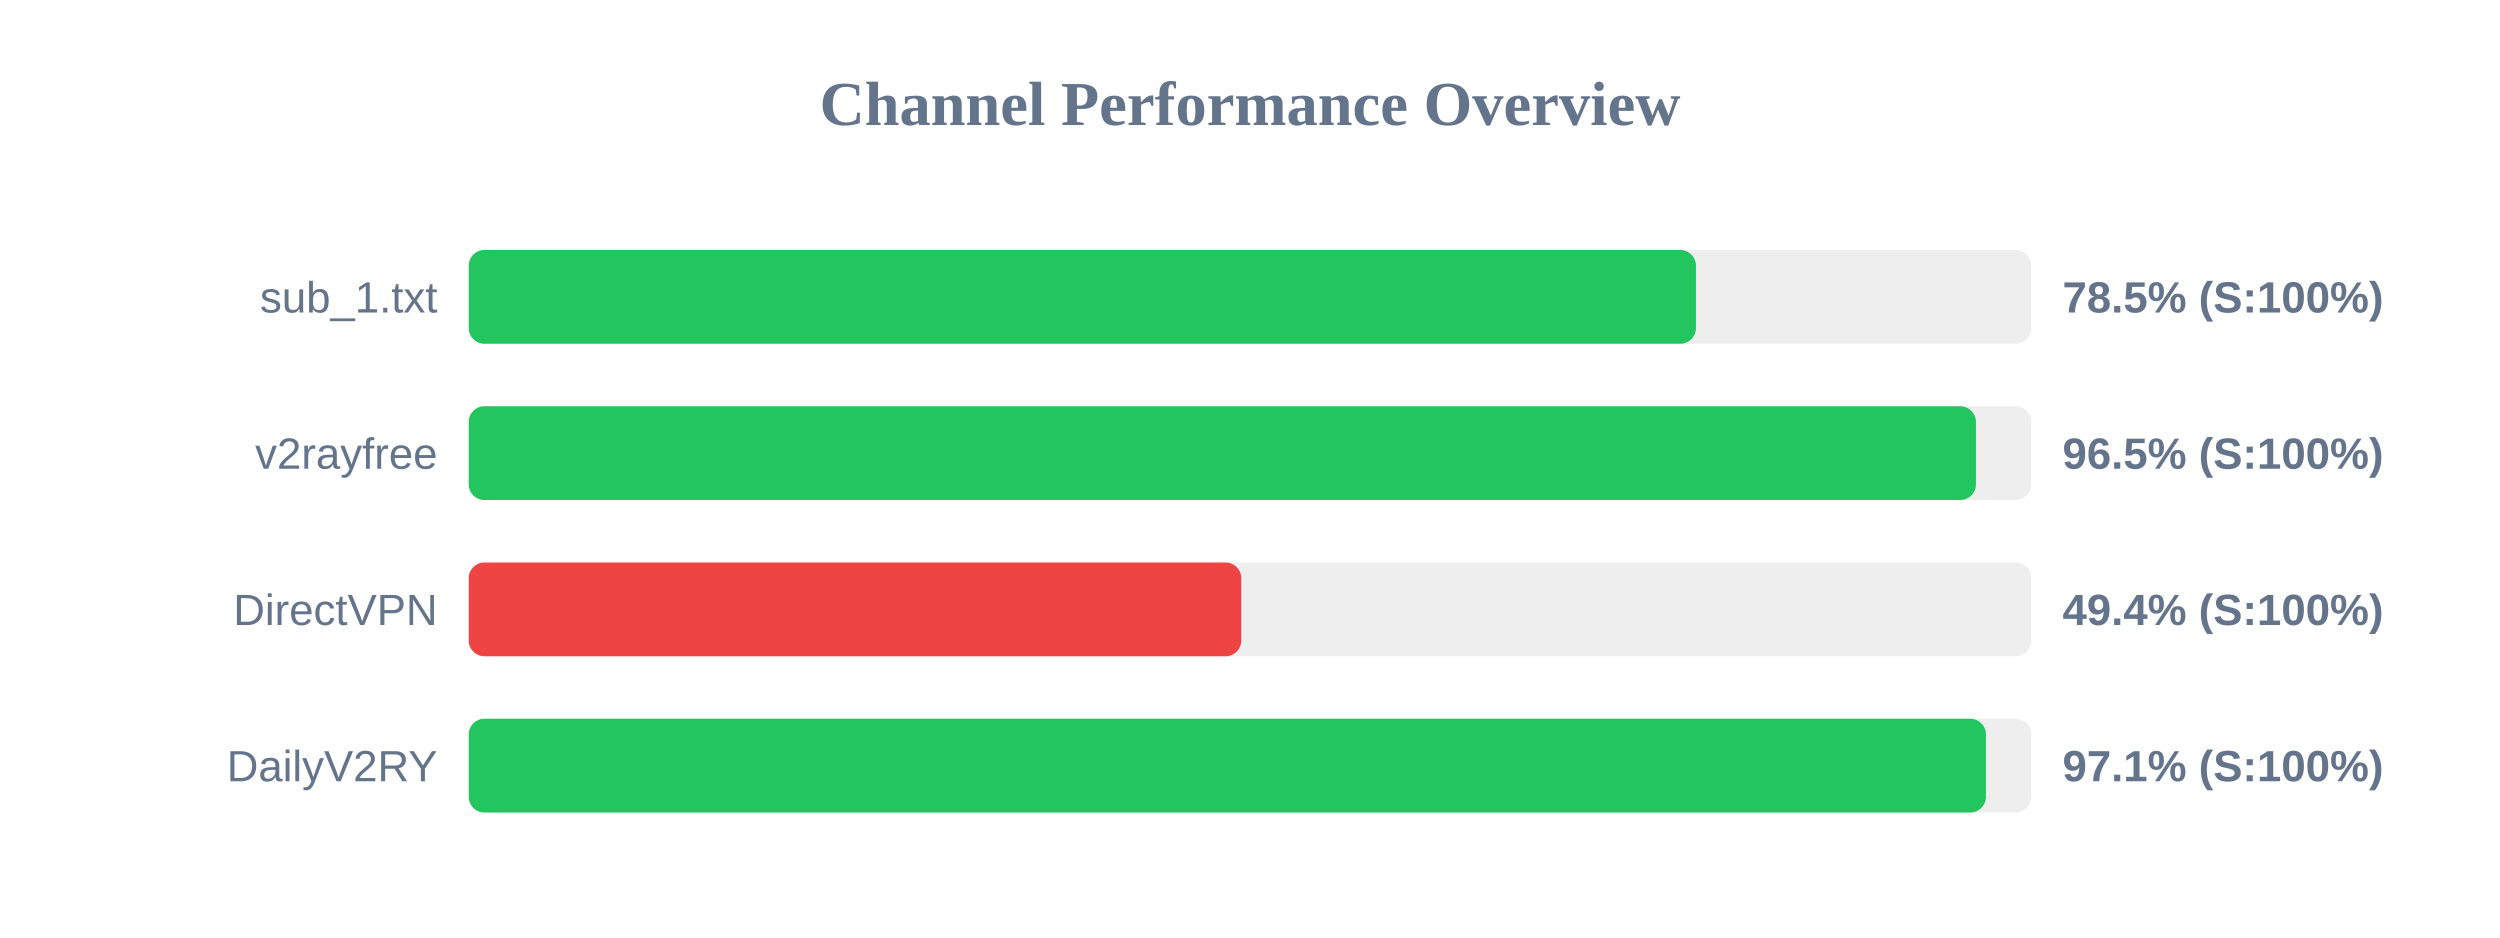
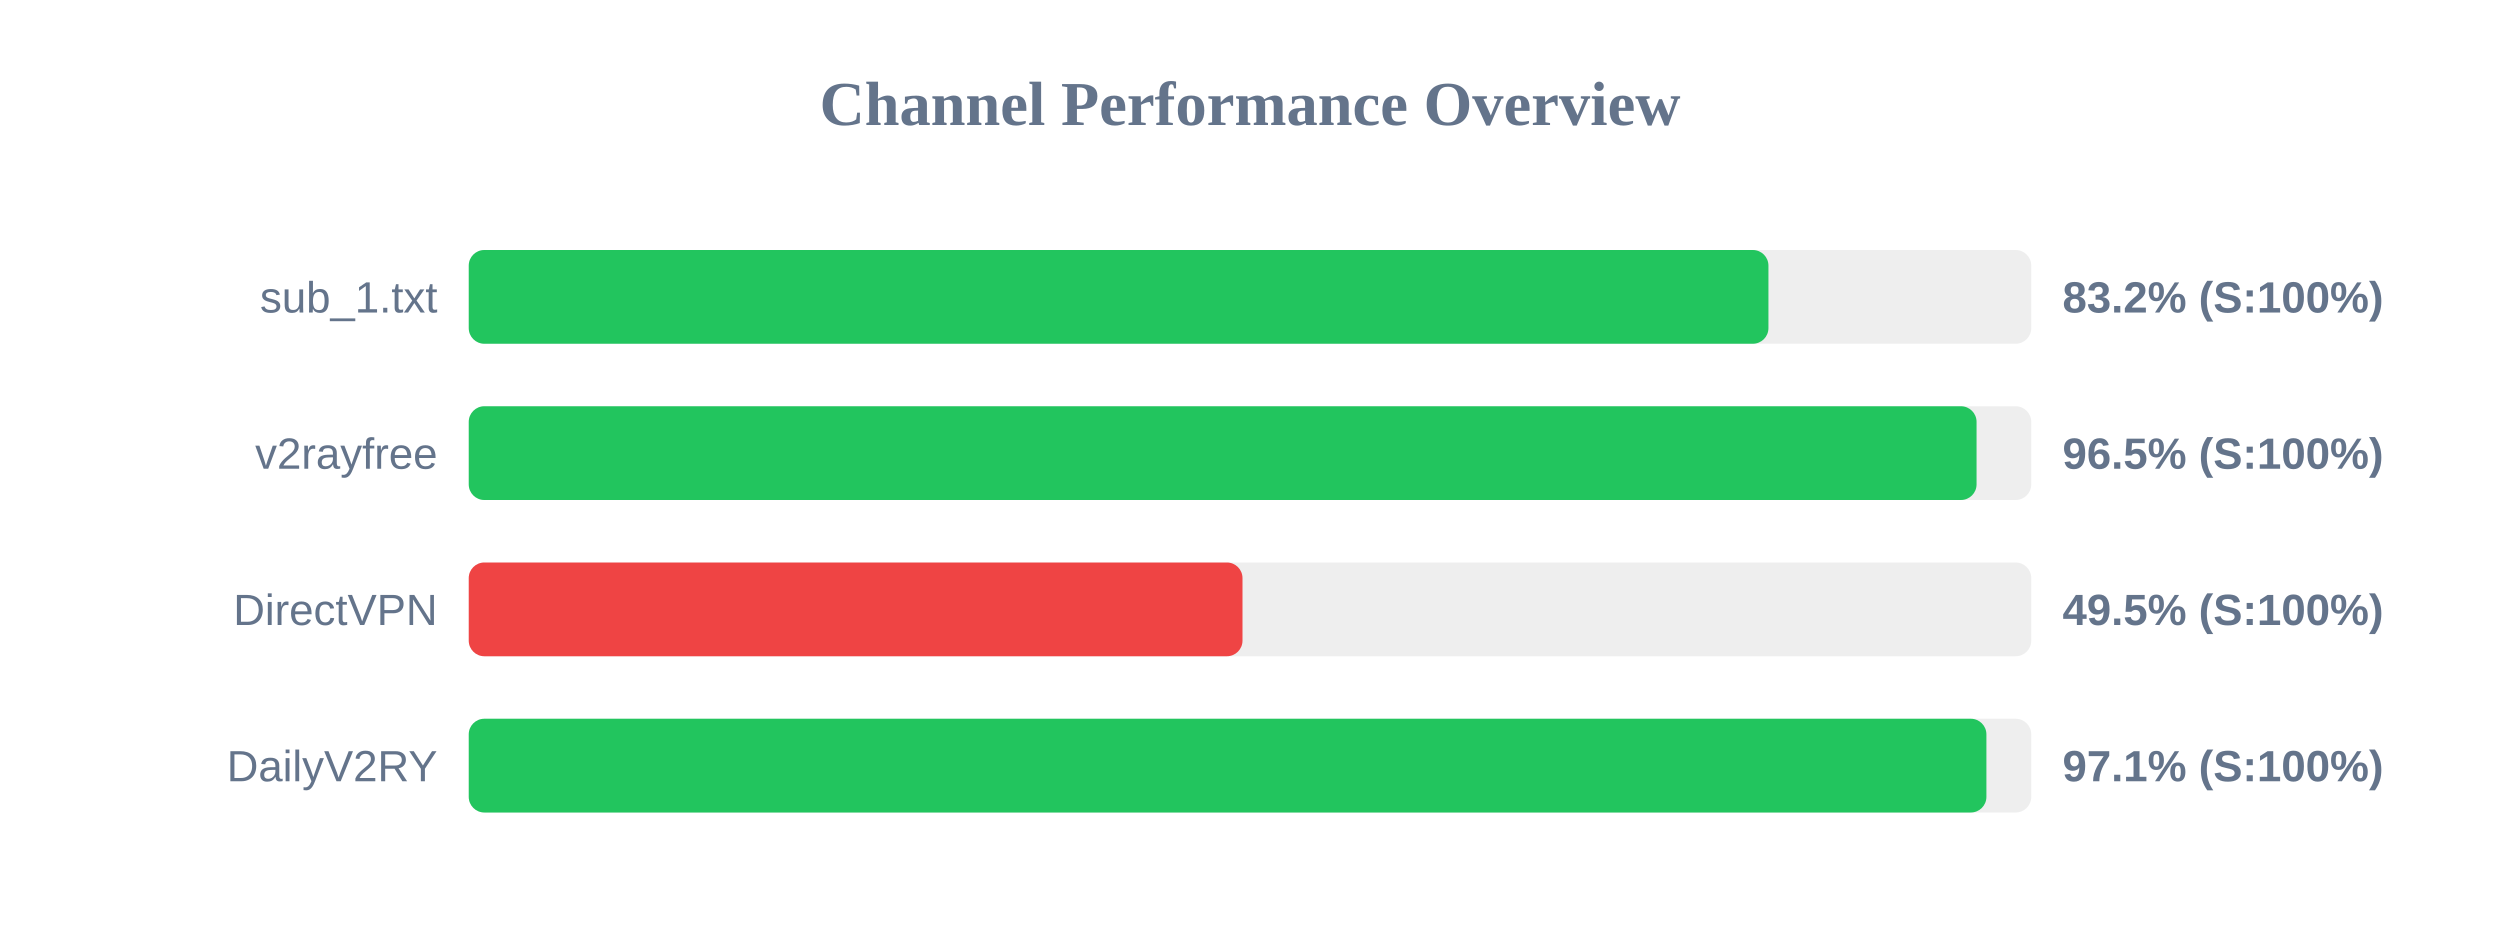
<svg xmlns="http://www.w3.org/2000/svg" width="800" height="300" version="1.1">
  <style>
        .row { font: 14px Arial; fill: #64748b; }
        .score { font: bold 14px Arial; fill: #64748b; }
    </style>
  <text x="400" y="40" text-anchor="middle" font-size="20px" font-weight="bold" fill="#64748b">Channel Performance Overview</text>
  <rect x="150" y="80" width="500" height="30" fill="#eee" rx="5" />
-   <rect x="150" y="80" width="392.7" height="30" fill="#22c55e" rx="5" />
+   <rect x="150" y="80" width="415.9" height="30" fill="#22c55e" rx="5" />
  <text x="140" y="100" text-anchor="end" class="row">sub_1.txt</text>
-   <text x="660" y="100" text-anchor="start" class="score">78.5% (S:100%)</text>
+   <text x="660" y="100" text-anchor="start" class="score">83.2% (S:100%)</text>
  <rect x="150" y="130" width="500" height="30" fill="#eee" rx="5" />
-   <rect x="150" y="130" width="482.3" height="30" fill="#22c55e" rx="5" />
+   <rect x="150" y="130" width="482.5" height="30" fill="#22c55e" rx="5" />
  <text x="140" y="150" text-anchor="end" class="row">v2rayfree</text>
  <text x="660" y="150" text-anchor="start" class="score">96.5% (S:100%)</text>
  <rect x="150" y="180" width="500" height="30" fill="#eee" rx="5" />
-   <rect x="150" y="180" width="247.2" height="30" fill="#ef4444" rx="5" />
+   <rect x="150" y="180" width="247.6" height="30" fill="#ef4444" rx="5" />
  <text x="140" y="200" text-anchor="end" class="row">DirectVPN</text>
-   <text x="660" y="200" text-anchor="start" class="score">49.4% (S:100%)</text>
+   <text x="660" y="200" text-anchor="start" class="score">49.5% (S:100%)</text>
  <rect x="150" y="230" width="500" height="30" fill="#eee" rx="5" />
-   <rect x="150" y="230" width="485.5" height="30" fill="#22c55e" rx="5" />
+   <rect x="150" y="230" width="485.65" height="30" fill="#22c55e" rx="5" />
  <text x="140" y="250" text-anchor="end" class="row">DailyV2RY</text>
  <text x="660" y="250" text-anchor="start" class="score">97.1% (S:100%)</text>
</svg>
